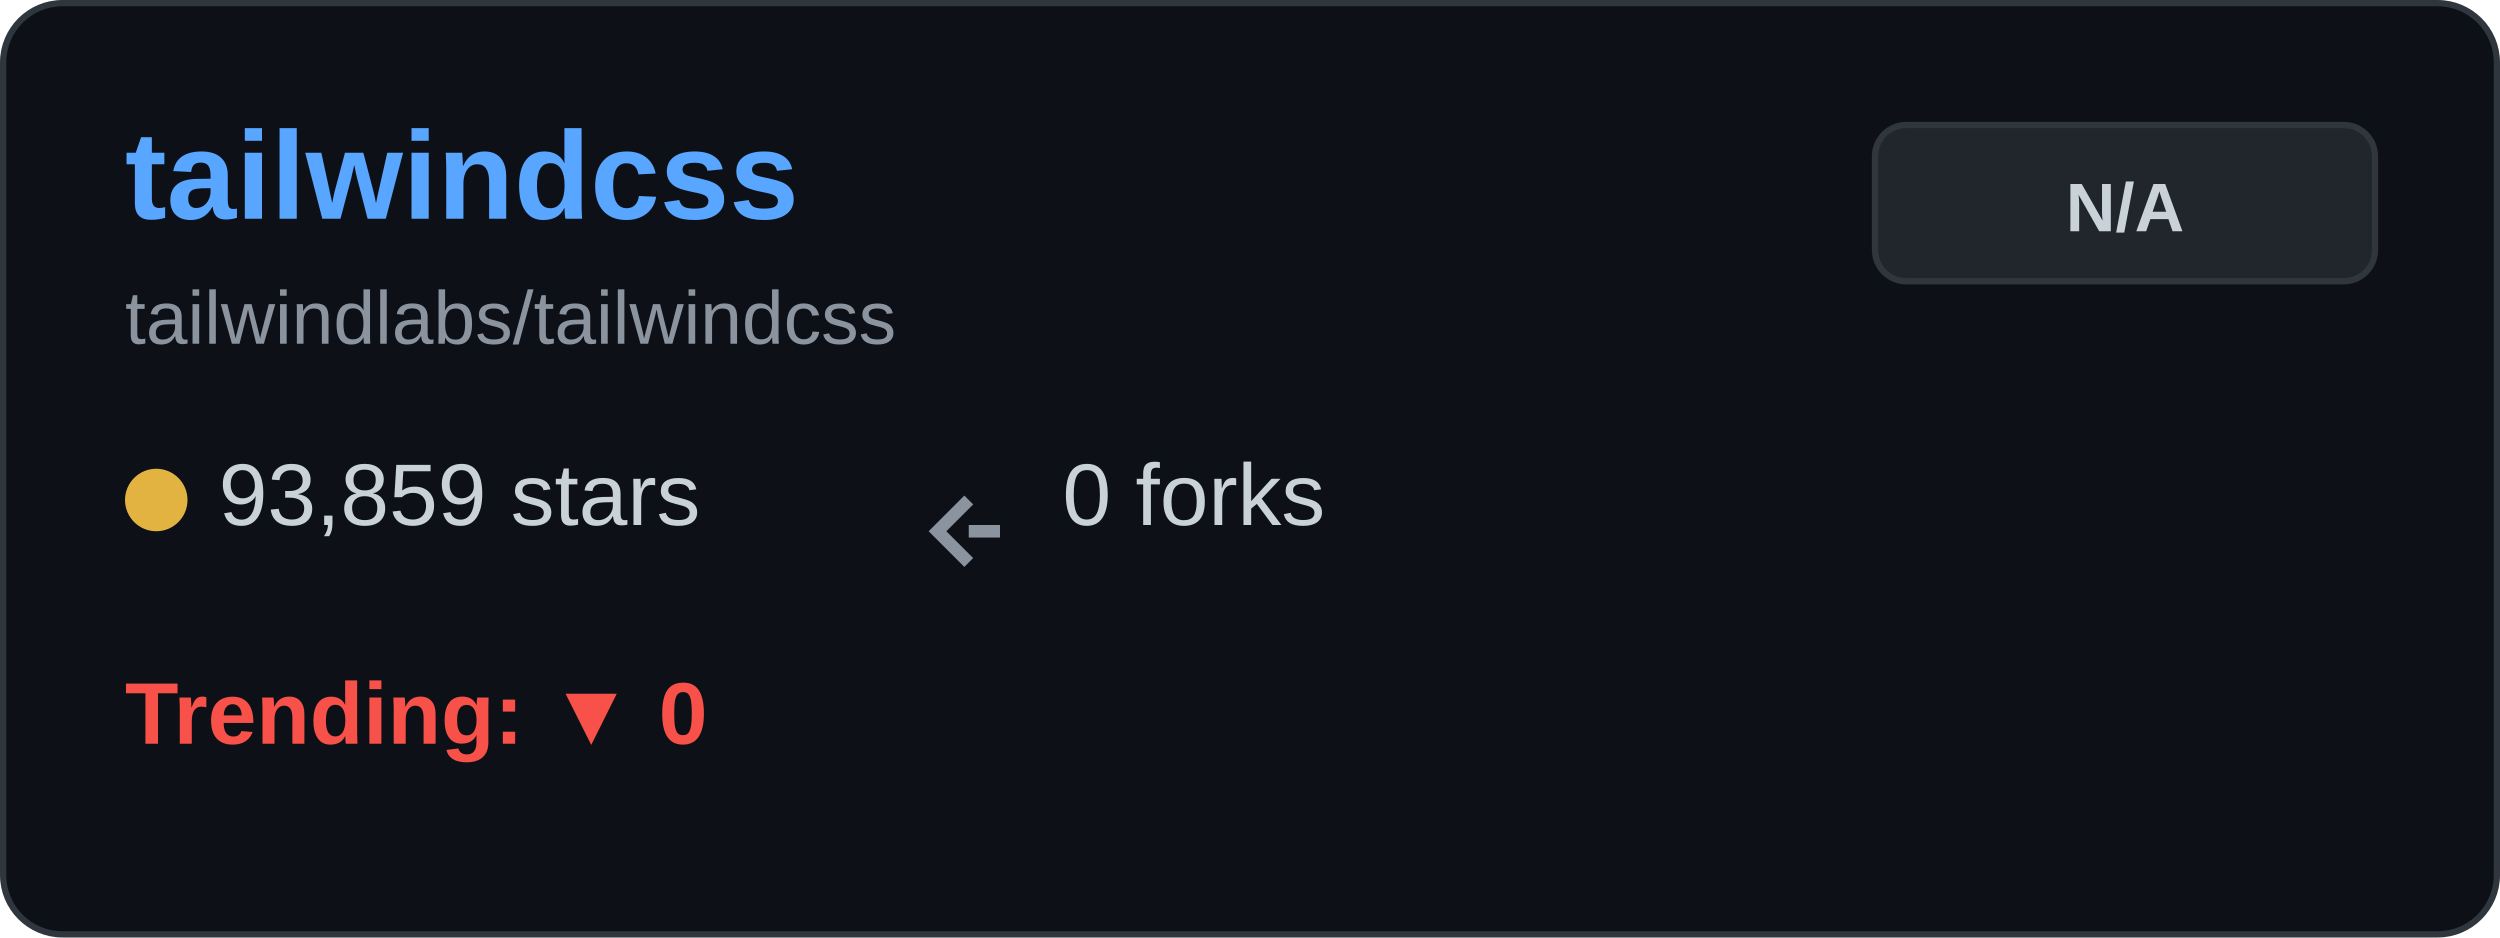
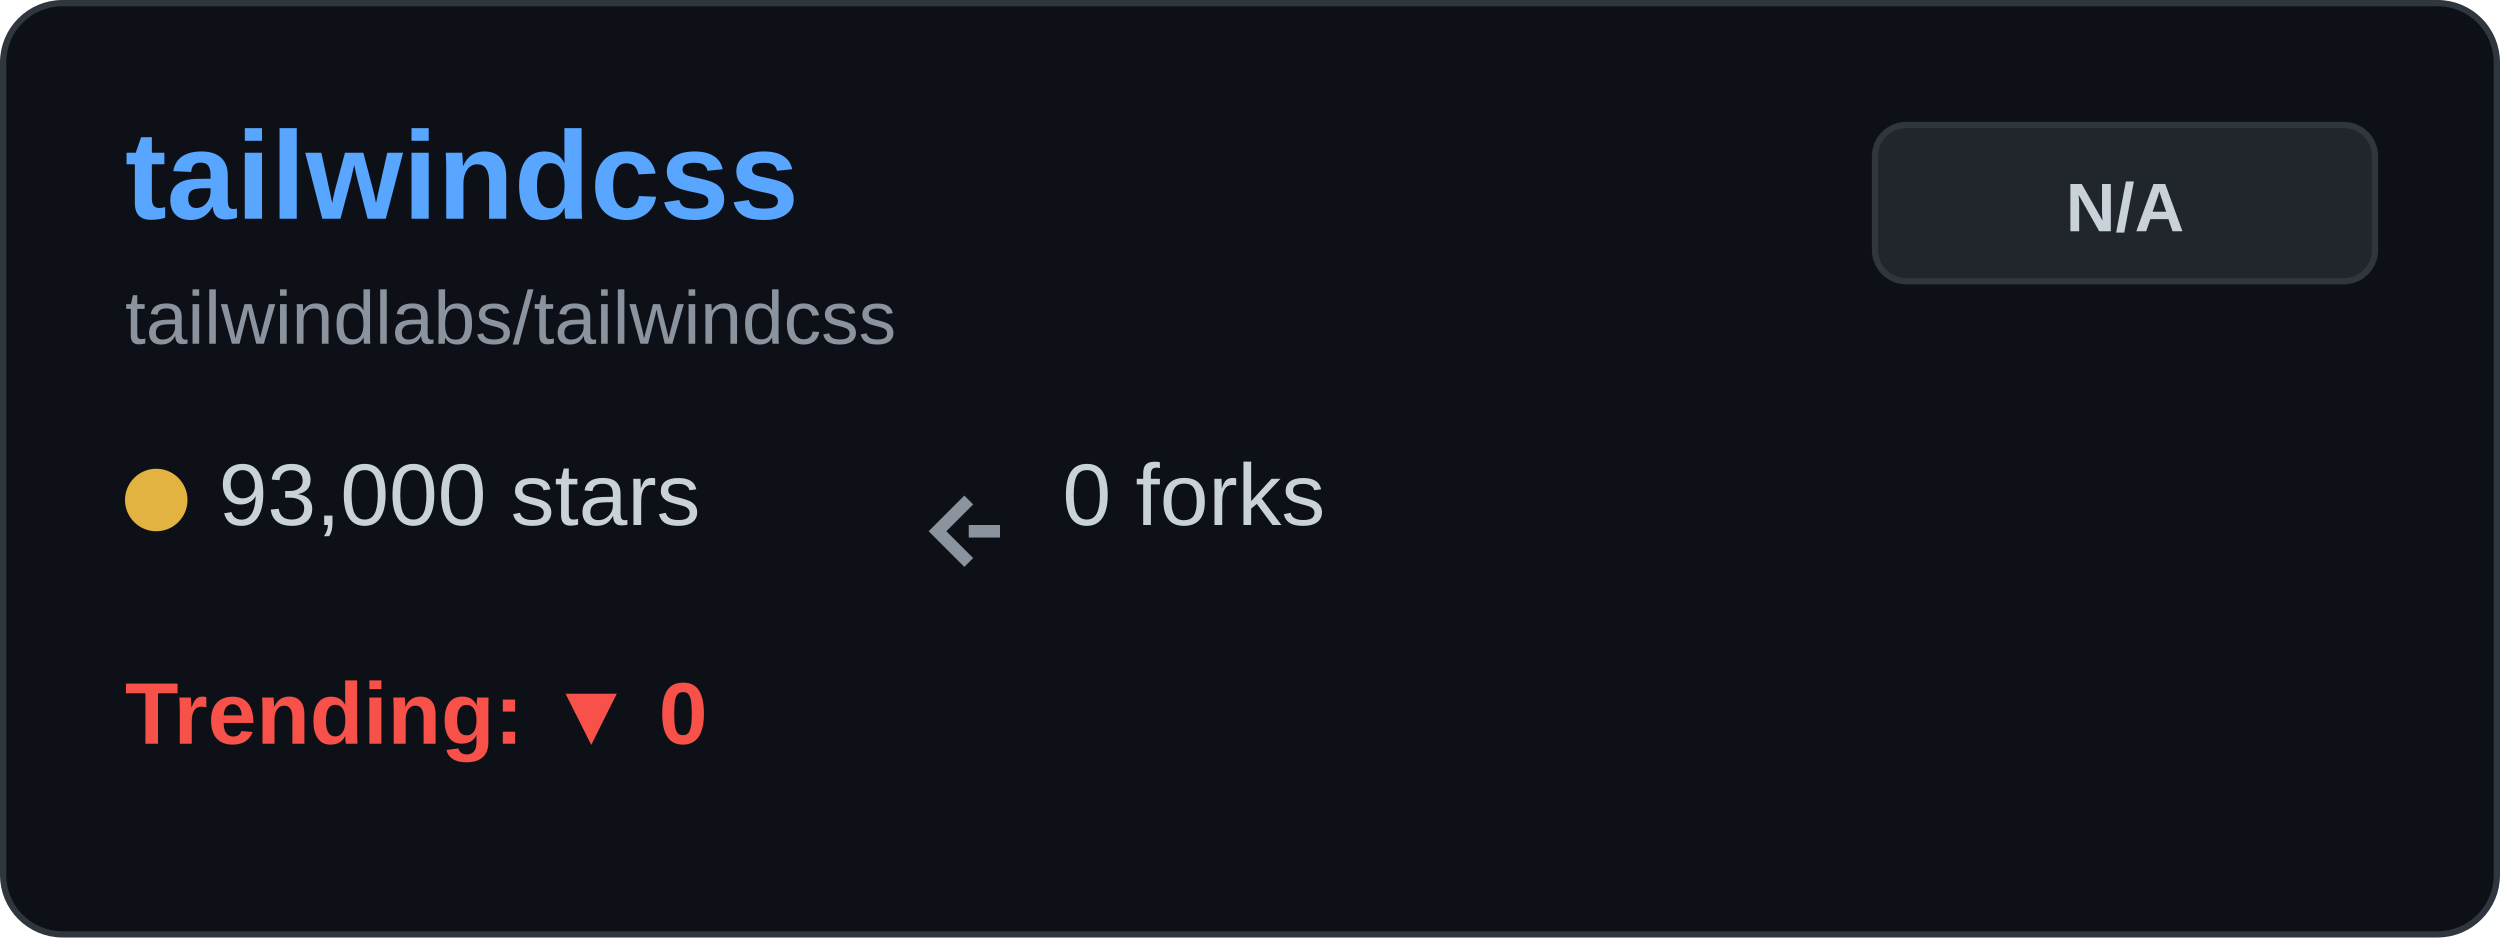
<svg xmlns="http://www.w3.org/2000/svg" width="400" height="150" viewBox="0 0 400 150" fill="none">
  <rect x="0.5" y="0.5" width="399" height="149" rx="9.5" fill="#0d1117" stroke="#30363d" />
  <text x="20" y="35" font-family="Arial, sans-serif" font-size="20" font-weight="bold" fill="#58a6ff">tailwindcss</text>
  <text x="20" y="55" font-family="Arial, sans-serif" font-size="12" fill="#8b949e">tailwindlabs/tailwindcss</text>
  <g transform="translate(20, 80)">
    <circle cx="5" cy="0" r="5" fill="#e3b341" />
-     <text x="15" y="4" font-family="Arial, sans-serif" font-size="14" fill="#c9d1d9">93,859 stars</text>
+     <text x="15" y="4" font-family="Arial, sans-serif" font-size="14" fill="#c9d1d9">93,000 stars</text>
  </g>
  <g transform="translate(150, 80)">
    <path d="M5 0 L0 5 L5 10 M5 5 L10 5" stroke="#8b949e" stroke-width="2" fill="none" />
    <text x="20" y="4" font-family="Arial, sans-serif" font-size="14" fill="#c9d1d9">0 forks</text>
  </g>
  <g transform="translate(20, 115)">
    <text x="0" y="4" font-family="Arial, sans-serif" font-size="14" font-weight="bold" fill="#f85149">Trending: ▼ 0</text>
  </g>
  <rect x="300" y="20" width="80" height="25" rx="5" fill="#21262d" stroke="#30363d" />
  <text x="340" y="37" font-family="Arial, sans-serif" font-size="11" font-weight="bold" fill="#c9d1d9" text-anchor="middle">N/A</text>
</svg>
